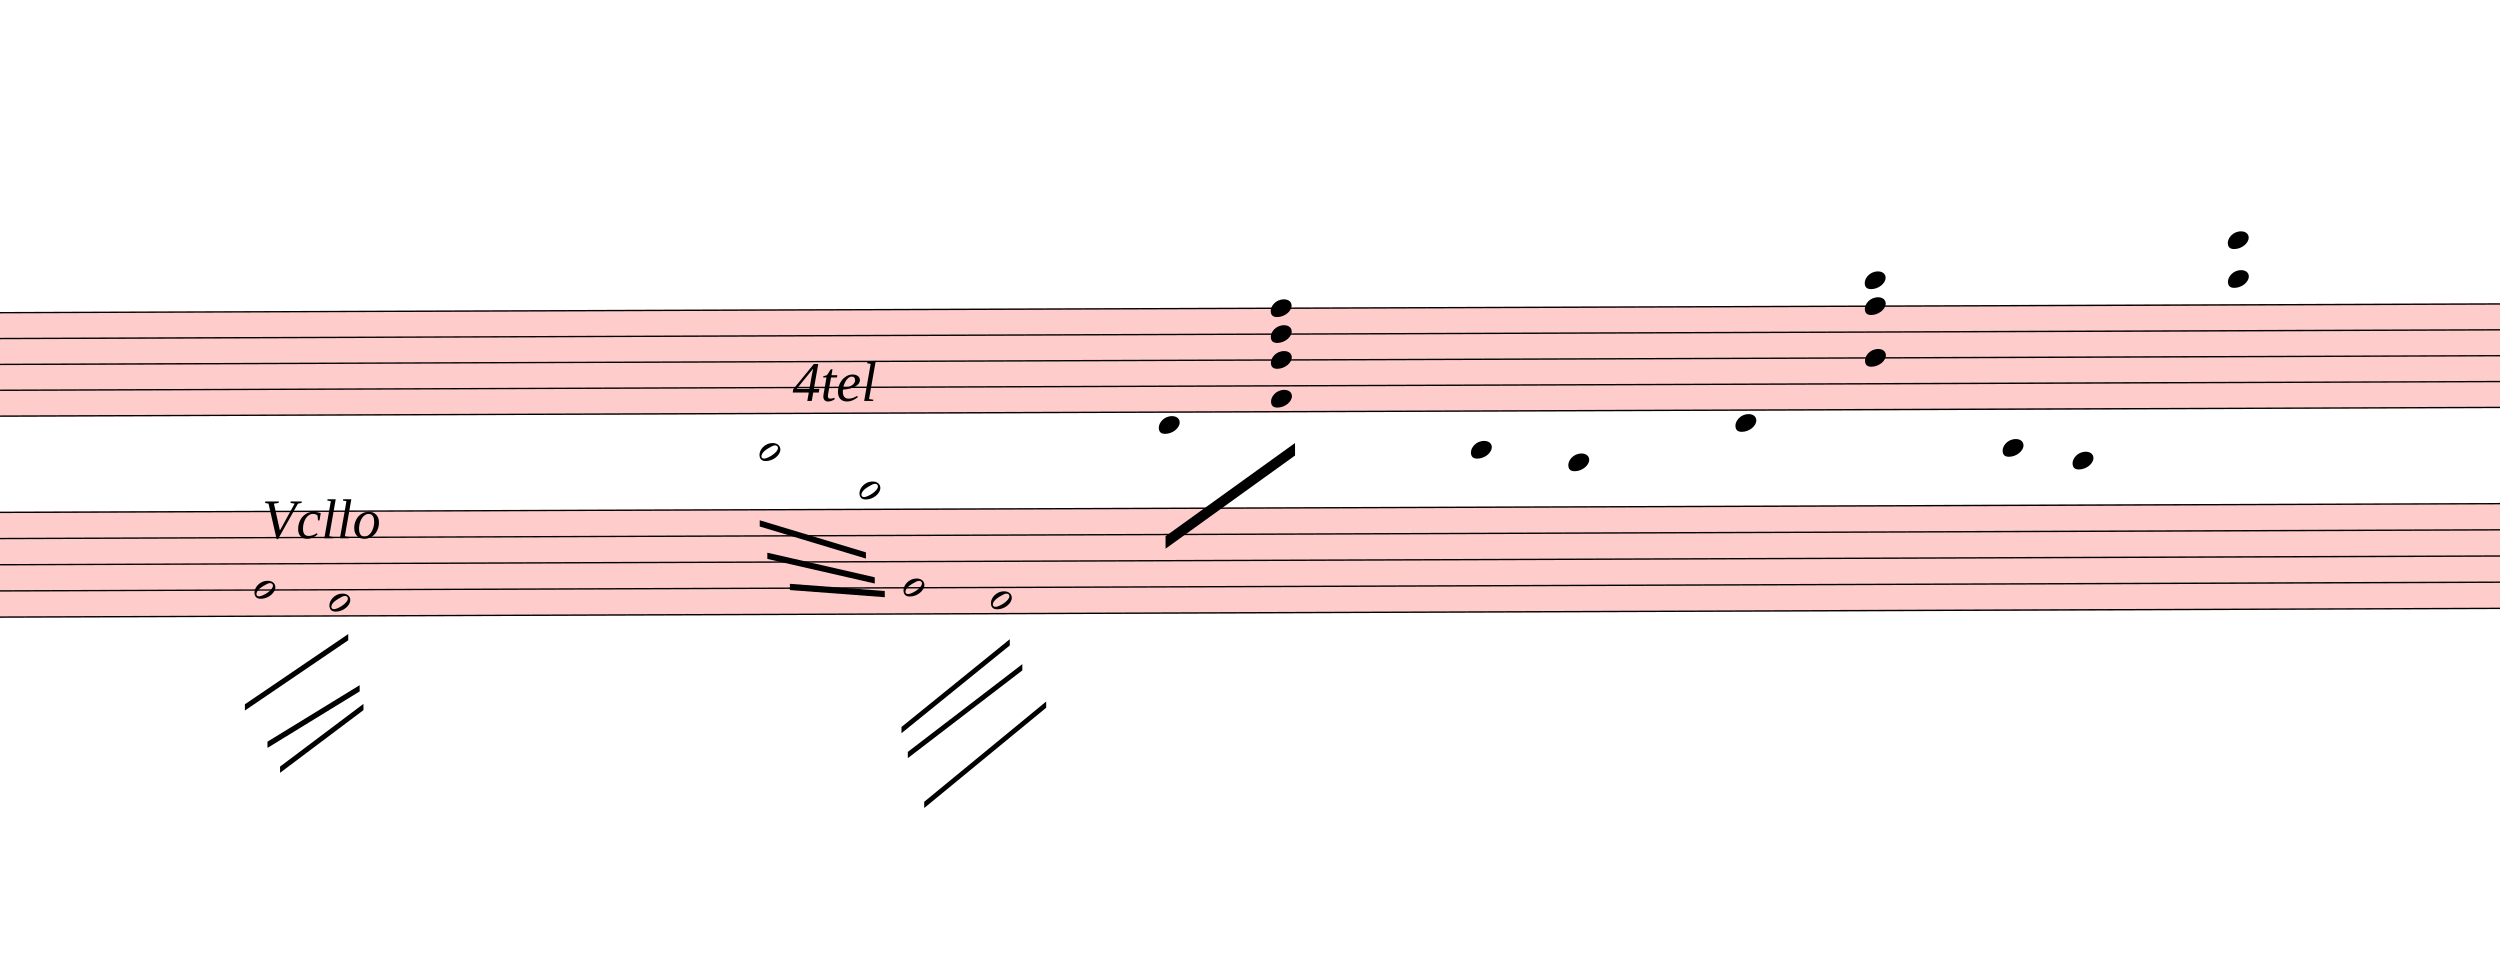
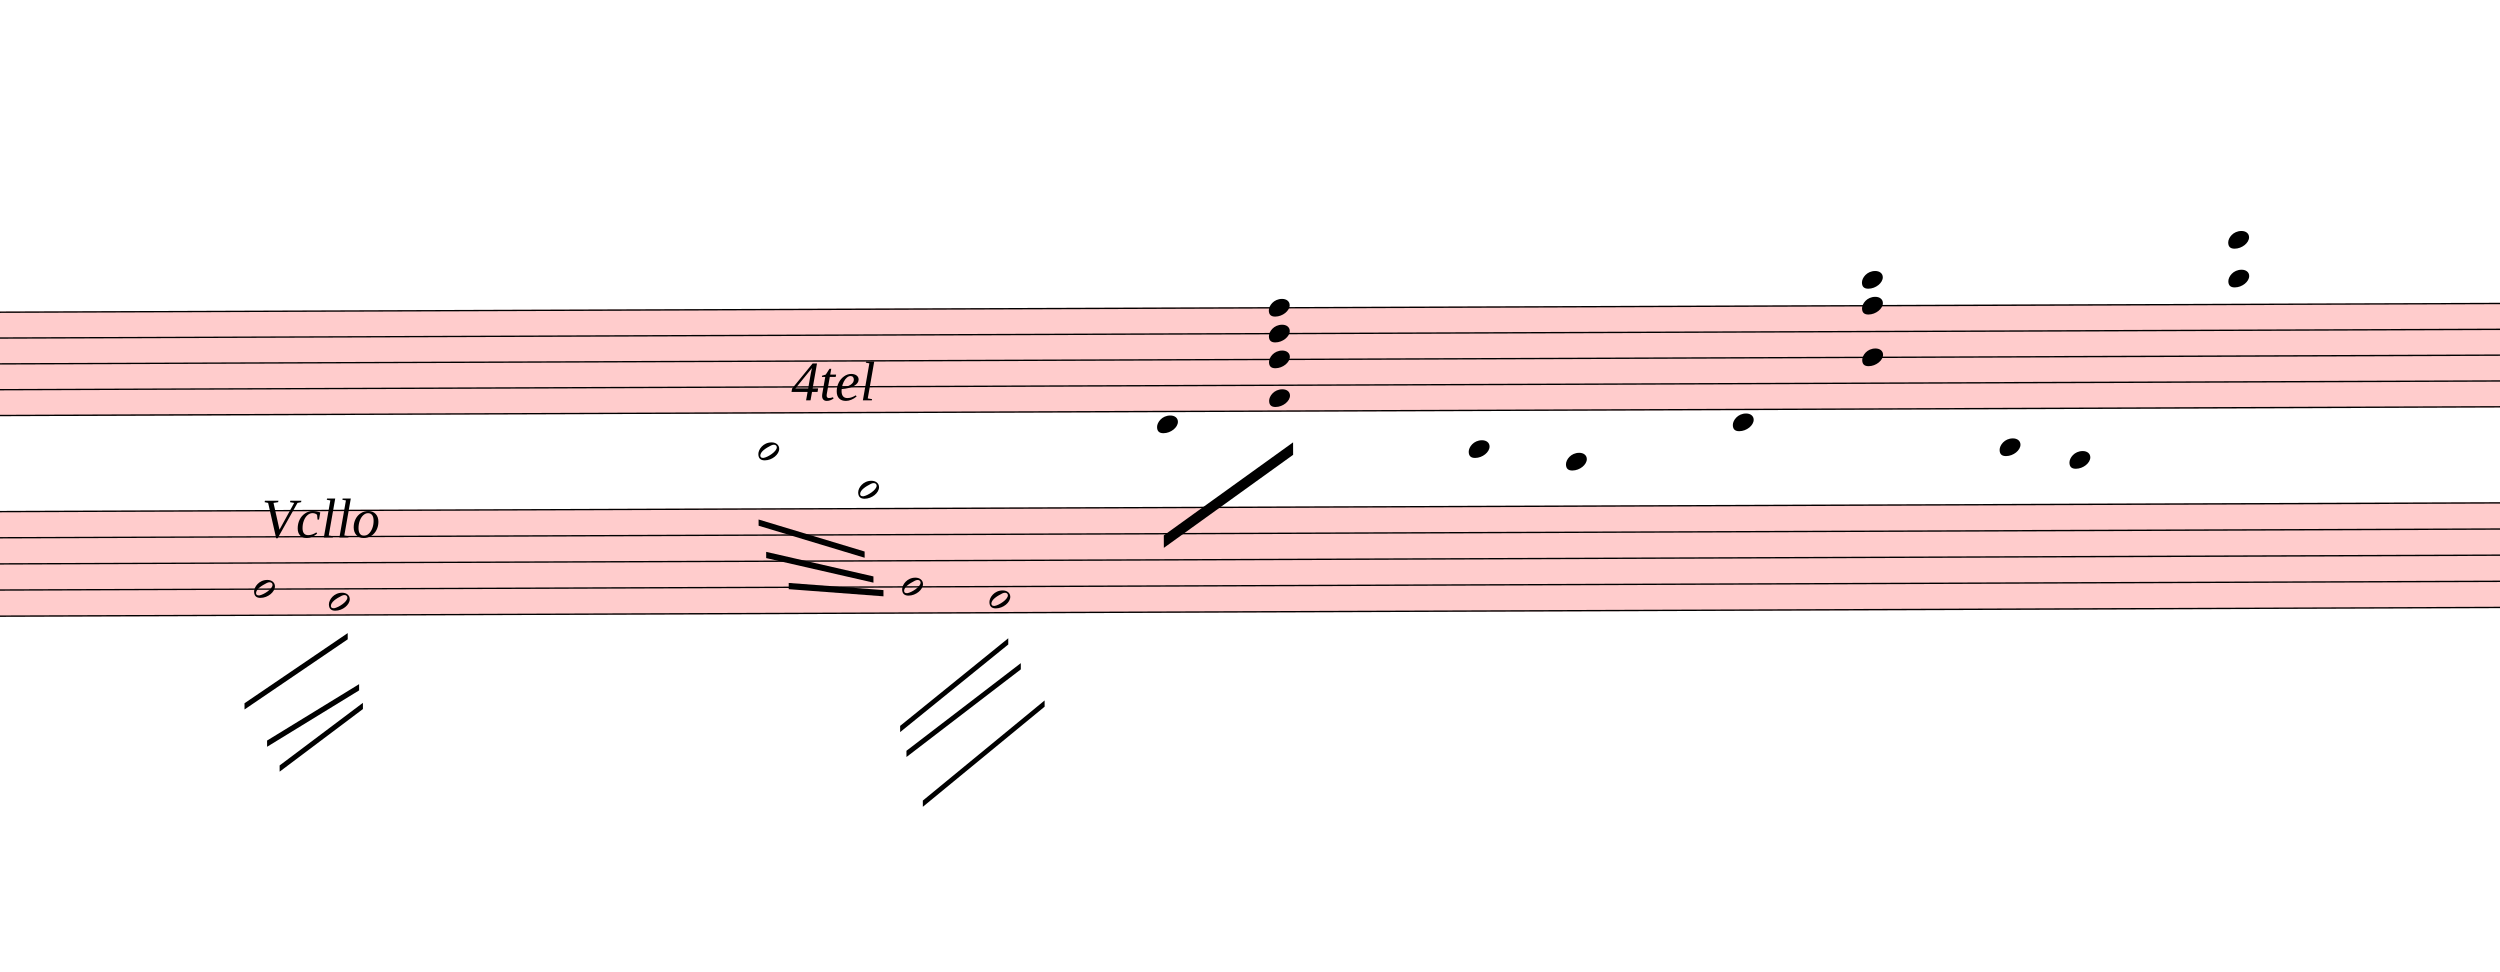
- <svg xmlns="http://www.w3.org/2000/svg" viewBox="3330 5730.75 18027 7016.25" version="1.1" overflow="visible">
+ <svg xmlns="http://www.w3.org/2000/svg" viewBox="3330 5730.75 18054 7016.25" version="1.1" overflow="visible">
  <defs>
    <style type="text/css">
    /* .staff * {
      fill: #000;
      stroke: #000;
    }

    .deletionBack {
      fill: #00000033;
    } */
  </style>
    <symbol id="sym_notehead_half" viewBox="0 0 1000 1000" overflow="inherit">
      <path transform="scale(1,-1)" d="M278 64c0 22 -17 39 -43 39c-12 0 -26 -3 -41 -10c-85 -43 -165 -94 -165 -156c5 -25 15 -32 49 -32c67 11 200 95 200 159zM0 -36c0 68 73 174 200 174c66 0 114 -39 114 -97c0 -84 -106 -173 -218 -173c-64 0 -96 32 -96 96z" />
    </symbol>
    <symbol id="sym_notehead_quarter" viewBox="0 0 1000 1000" overflow="inherit">
      <path transform="scale(1,-1)" d="M0 -39c0 68 73 172 200 172c66 0 114 -37 114 -95c0 -84 -106 -171 -218 -171c-64 0 -96 30 -96 94z" />
    </symbol>
  </defs>
  <g class="rastrums">
    <g class="rastrum" data-id="rfb55d964-172a-4fa0-af59-059d1ea6ba01" style="transform: rotate(-0.2deg); transform-origin: 2925px 7992px;">
      <g class="rastrum bounding-box" data-id="bbox-rfb55d964-172a-4fa0-af59-059d1ea6ba01">
        <rect x="2925" y="7992" width="22914" height="756" fill="#ff000033" />
      </g>
      <path d="M2925 7997 L25839 7997" stroke-width="10" stroke="black" />
      <path d="M2925 8183.5 L25839 8183.5" stroke-width="10" stroke="black" />
      <path d="M2925 8370 L25839 8370" stroke-width="10" stroke="black" />
      <path d="M2925 8556.5 L25839 8556.5" stroke-width="10" stroke="black" />
      <path d="M2925 8743 L25839 8743" stroke-width="10" stroke="black" />
    </g>
    <g class="rastrum" data-id="r5409af3f-ff8f-4066-a46b-65e62c83ece6" style="transform: rotate(-0.2deg); transform-origin: 2880px 9432px;">
      <g class="rastrum bounding-box" data-id="bbox-r5409af3f-ff8f-4066-a46b-65e62c83ece6">
        <rect x="2880" y="9432" width="22950" height="765" fill="#ff000033" />
      </g>
      <path d="M2880 9437 L25830 9437" stroke-width="10" stroke="black" />
      <path d="M2880 9625.75 L25830 9625.75" stroke-width="10" stroke="black" />
      <path d="M2880 9814.5 L25830 9814.5" stroke-width="10" stroke="black" />
      <path d="M2880 10003.25 L25830 10003.25" stroke-width="10" stroke="black" />
      <path d="M2880 10192 L25830 10192" stroke-width="10" stroke="black" />
    </g>
  </g>
  <g class="draft" data-label="3" data-id="dd01021f4-7370-4f2f-ad0e-181035784911">
    <g class="system" data-id="s0d0bbdbf-f1f4-4723-ac25-526e195a3212">
      <g class="staff" data-n="1" data-rastrum="rfb55d964-172a-4fa0-af59-059d1ea6ba01" style="transform: rotate(-0.2deg); transform-origin: 2925px 7992px;">
        <g class="note" data-id="d9132e0d9-f08f-432b-8077-97b5b01b615c" data-stem.dir="down">
          <g class="notehead">
            <use href="#sym_notehead_half" height="480px" width="480px" x="8775" y="9022.75" />
          </g>
          <g class="ledgerLines below">
            <path d="M8736 8929.5 L8964 8929.5" stroke-width="18" />
          </g>
          <g class="stem">
            <path d="M8775 9022.75 L8775 9489" stroke-width="14" />
          </g>
        </g>
        <g class="note" data-id="dec8adc26-c7df-419f-adab-a78aa41a5b27" data-stem.dir="down">
          <g class="notehead">
            <use href="#sym_notehead_half" height="480px" width="480px" x="9495" y="9302.5" />
          </g>
          <g class="ledgerLines below">
            <path d="M9456 9302.5 L9684 9302.5" stroke-width="18" />
            <path d="M9456 9116 L9684 9116" stroke-width="18" />
            <path d="M9456 8929.5 L9684 8929.5" stroke-width="18" />
          </g>
          <g class="stem">
            <path d="M9495 9302.5 L9495 9768.75" stroke-width="14" />
          </g>
        </g>
        <g class="note" data-id="d067b8380-28f2-43a5-8d14-ab07506eb298" data-stem.dir="down">
          <g class="notehead">
            <use href="#sym_notehead_quarter" height="480px" width="480px" x="11655" y="8836.25" />
          </g>
          <g class="ledgerLines below" />
          <g class="stem">
            <path d="M11655 8836.25 L11655 9768.75" stroke-width="14" />
          </g>
        </g>
        <g class="note" data-id="d5fd17eb9-6c1b-46d1-beb0-dc04567e7427" data-stem.dir="down">
          <g class="notehead">
            <use href="#sym_notehead_quarter" height="480px" width="480px" x="13905" y="9022.75" />
          </g>
          <g class="ledgerLines below">
            <path d="M13866 8929.5 L14094 8929.5" stroke-width="18" />
          </g>
          <g class="stem">
            <path d="M13905 9022.75 L13905 9116" stroke-width="14" />
          </g>
        </g>
        <g class="note" data-id="dd89f8101-4cc2-4248-bbb1-650571a0b705" data-stem.dir="down">
          <g class="notehead">
            <use href="#sym_notehead_quarter" height="480px" width="480px" x="14607" y="9116" />
          </g>
          <g class="ledgerLines below">
            <path d="M14568 9116 L14796 9116" stroke-width="18" />
            <path d="M14568 8929.5 L14796 8929.5" stroke-width="18" />
          </g>
          <g class="stem">
            <path d="M14607 9116 L14607 9209.25" stroke-width="14" />
          </g>
        </g>
        <g class="note" data-id="d2a1500b5-3775-4f0a-88b7-feb295fe7702" data-stem.dir="down">
          <g class="notehead">
            <use href="#sym_notehead_quarter" height="480px" width="480px" x="15813" y="8836.25" />
          </g>
          <g class="ledgerLines below" />
          <g class="stem">
            <path d="M15813 8836.25 L15813 8929.5" stroke-width="14" />
          </g>
        </g>
        <g class="note" data-id="d5a77e169-7dc5-47de-aee0-00f864f4e4a6" data-stem.dir="down">
          <g class="notehead">
            <use href="#sym_notehead_quarter" height="480px" width="480px" x="17739" y="9022.75" />
          </g>
          <g class="ledgerLines below">
            <path d="M17700 8929.5 L17928 8929.5" stroke-width="18" />
          </g>
          <g class="stem">
            <path d="M17739 9022.75 L17739 9302.5" stroke-width="14" />
          </g>
        </g>
        <g class="note" data-id="dabc8b2cb-9a0f-4c4c-9b4b-00eff3220425" data-stem.dir="down">
          <g class="notehead">
            <use href="#sym_notehead_quarter" height="480px" width="480px" x="18243" y="9116" />
          </g>
          <g class="ledgerLines below">
            <path d="M18204 9116 L18432 9116" stroke-width="18" />
            <path d="M18204 8929.5 L18432 8929.5" stroke-width="18" />
          </g>
          <g class="stem">
            <path d="M18243 9116 L18243 9209.25" stroke-width="14" />
          </g>
        </g>
        <g class="chord" data-id="d8534accc-b373-4651-8520-9645b6b6739b" data-stem.dir="down">
          <g class="notehead">
            <use href="#sym_notehead_quarter" height="480px" width="480px" x="12465" y="7997" />
          </g>
          <g class="notehead">
            <use href="#sym_notehead_quarter" height="480px" width="480px" x="12465" y="8183.5" />
          </g>
          <g class="notehead">
            <use href="#sym_notehead_quarter" height="480px" width="480px" x="12465" y="8370" />
          </g>
          <g class="notehead">
            <use href="#sym_notehead_quarter" height="480px" width="480px" x="12465" y="8649.75" />
          </g>
          <g class="stem">
            <path d="M12465 7997 L12465 9395.75" stroke-width="14" />
          </g>
        </g>
        <g class="chord" data-id="d5cbb099d-fc2d-449d-af8d-aaac754961b3" data-stem.dir="down">
          <g class="notehead">
            <use href="#sym_notehead_quarter" height="480px" width="480px" x="16749" y="7810.5" />
          </g>
          <g class="notehead">
            <use href="#sym_notehead_quarter" height="480px" width="480px" x="16749" y="7997" />
          </g>
          <g class="notehead">
            <use href="#sym_notehead_quarter" height="480px" width="480px" x="16749" y="8370" />
          </g>
          <g class="ledgerLines above">
            <path d="M16710 7810.5 L16938 7810.5" stroke-width="18" />
          </g>
          <g class="stem">
            <path d="M16749 7810.5 L16749 8556.5" stroke-width="14" />
          </g>
        </g>
        <g class="chord" data-id="d743504de-2d08-403c-9d11-1482476b11b1" data-stem.dir="down">
          <g class="notehead">
-             <use href="#sym_notehead_quarter" height="480px" width="480px" x="19368" y="7530.75" />
-           </g>
-           <g class="notehead">
-             <use href="#sym_notehead_quarter" height="480px" width="480px" x="19368" y="7810.5" />
+             <use href="#sym_notehead_quarter" height="480px" width="480px" x="19395" y="7530.75" />
+           </g>
+           <g class="notehead">
+             <use href="#sym_notehead_quarter" height="480px" width="480px" x="19395" y="7810.5" />
          </g>
          <g class="ledgerLines above">
-             <path d="M19329 7810.5 L19557 7810.5" stroke-width="18" />
-             <path d="M19329 7624 L19557 7624" stroke-width="18" />
-           </g>
-           <g class="stem">
-             <path d="M19368 7530.75 L19368 7997" stroke-width="14" />
+             <path d="M19356 7810.5 L19584 7810.5" stroke-width="18" />
+             <path d="M19356 7624 L19584 7624" stroke-width="18" />
+           </g>
+           <g class="stem">
+             <path d="M19395 7530.75 L19395 8836.25" stroke-width="14" />
          </g>
        </g>
      </g>
      <g class="staff" data-n="2" data-rastrum="r5409af3f-ff8f-4066-a46b-65e62c83ece6" style="transform: rotate(-0.2deg); transform-origin: 2880px 9432px;">
        <g class="note" data-id="d22c8f664-de49-4dcd-8cea-21d81f89f7d8" data-stem.dir="down">
          <g class="notehead">
            <use href="#sym_notehead_half" height="480px" width="480px" x="5130" y="10003.25" />
          </g>
          <g class="stem">
            <path d="M5130 10003.25 L5130 10852.625" stroke-width="14" />
          </g>
        </g>
        <g class="note" data-id="d6771c9cd-93ef-437d-aa10-99b8fb24dced" data-stem.dir="down">
          <g class="notehead">
            <use href="#sym_notehead_half" height="480px" width="480px" x="5670" y="10097.625" />
          </g>
          <g class="stem">
            <path d="M5670 10097.625 L5670 10758.25" stroke-width="14" />
          </g>
        </g>
        <g class="note" data-id="d3de900cf-f9fb-416e-b80b-d5d42d2b39f4" data-stem.dir="down">
          <g class="notehead">
            <use href="#sym_notehead_half" height="480px" width="480px" x="9810" y="10003.25" />
          </g>
          <g class="stem">
            <path d="M9810 10003.25 L9810 10947" stroke-width="14" />
          </g>
        </g>
        <g class="note" data-id="d9e537504-909d-4b52-9b9d-0deb3b28936b" data-stem.dir="down">
          <g class="notehead">
            <use href="#sym_notehead_half" height="480px" width="480px" x="10440" y="10097.625" />
          </g>
          <g class="stem">
            <path d="M10440 10097.625 L10440 10663.875" stroke-width="14" />
          </g>
        </g>
      </g>
      <g class="barLine" data-id="d3d4be8ef-b12a-4571-bf09-a8f386a44093">
        <path d="M13383 7929 L13275 10683.9" stroke-width="27" />
      </g>
      <g class="barLine" data-id="d8aa7671b-4b28-42d1-b407-31473e9cde00">
        <path d="M17485.2 7851.6 L17088.3 10494.9" stroke-width="27" />
      </g>
      <g class="beam" data-id="b7286b591-6495-4bff-8519-872e75e6d2e6" style="transform: rotate(-0.2deg); transform-origin: 2925px 7992px;">
        <polygon points="12105,8568 12105,8568 12105,8658 12105,8658" stroke-opacity="1" fill-opacity="1" />
      </g>
      <g class="beam" data-id="be49170b0-72c0-4ec8-9312-db9250bf9658" style="transform: rotate(-0.2deg); transform-origin: 2925px 7992px;">
        <polygon points="15975,8568 15975,8568 15975,8658 15975,8658" stroke-opacity="1" fill-opacity="1" />
      </g>
      <g class="beam" data-id="d7c61275a-62f0-4935-9d59-2336cc6e33b6" style="transform: rotate(-0.2deg); transform-origin: 2925px 7992px;">
        <polygon points="11700.9,9638.1 12636.9,8969.4 12636.9,9059.4 11700.9,9728.1" stroke-opacity="1" fill-opacity="1" />
      </g>
      <g class="line fTrem" data-class="line fTrem" data-id="dad4fd090-32dd-4a0c-bc85-1191c50edf59" style="transform: rotate(-0.2deg); transform-origin: 2880px 9432px;">
        <polygon points="5058,10827 5805,10323 5805,10368 5058,10872" stroke-opacity="1" fill-opacity="1" />
      </g>
      <g class="line fTrem" data-class="line fTrem" data-id="d05c39b00-4e8e-4dce-b089-09710cb9e0cf" style="transform: rotate(-0.2deg); transform-origin: 2880px 9432px;">
        <polygon points="5220,11097 5886,10692 5886,10737 5220,11142" stroke-opacity="1" fill-opacity="1" />
      </g>
      <g class="line fTrem" data-class="line fTrem" data-id="d51c48bf7-816b-49cf-8635-badfb176070b" style="transform: rotate(-0.2deg); transform-origin: 2880px 9432px;">
        <polygon points="5310,11277 5913,10827 5913,10872 5310,11322" stroke-opacity="1" fill-opacity="1" />
      </g>
      <g class="line fTrem" data-class="line fTrem" data-id="d8e5bfcca-0dfd-4bfa-9864-f2ef58806694" style="transform: rotate(-0.2deg); transform-origin: 2925px 7992px;">
        <polygon points="8775,9513 9540,9747 9540,9792 8775,9558" stroke-opacity="1" fill-opacity="1" />
      </g>
      <g class="line fTrem" data-class="line fTrem" data-id="d64921b6b-d0bd-4a8d-b5b4-8ef480c8cef4" style="transform: rotate(-0.2deg); transform-origin: 2925px 7992px;">
        <polygon points="8829,9747 9603,9927 9603,9972 8829,9792" stroke-opacity="1" fill-opacity="1" />
      </g>
      <g class="line fTrem" data-class="line fTrem" data-id="d930dc6fe-8614-47a8-a960-1a5723adeae0" style="transform: rotate(-0.2deg); transform-origin: 2925px 7992px;">
        <polygon points="8991,9972 9675,10026 9675,10071 8991,10017" stroke-opacity="1" fill-opacity="1" />
      </g>
      <g class="line fTrem" data-class="line fTrem" data-id="d355be5a7-93fd-4766-9da9-bdae735e203f" style="transform: rotate(-0.2deg); transform-origin: 2880px 9432px;">
        <polygon points="9792,11007 10575,10377 10575,10422 9792,11052" stroke-opacity="1" fill-opacity="1" />
      </g>
      <g class="line fTrem" data-class="line fTrem" data-id="da3d30836-f3eb-42ba-98f7-fec35774d47a" style="transform: rotate(-0.2deg); transform-origin: 2880px 9432px;">
        <polygon points="9837,11187 10665,10557 10665,10602 9837,11232" stroke-opacity="1" fill-opacity="1" />
      </g>
      <g class="line fTrem" data-class="line fTrem" data-id="d4834fc18-f33e-40ae-b8b0-d11d96c4eb15" style="transform: rotate(-0.2deg); transform-origin: 2880px 9432px;">
        <polygon points="9954,11547 10836,10827 10836,10872 9954,11592" stroke-opacity="1" fill-opacity="1" />
      </g>
      <g class="dir" data-id="d83f01cf3-9d05-4e8a-9fba-594e3c216cd8" data-class="dir" id="d83f01cf3-9d05-4e8a-9fba-594e3c216cd8" style="font-style: italic;">
        <text x="9045" y="8622" text-anchor="start" font-size="0px" textLength="1260px">
          <tspan font-size="405px">4tel</tspan>
        </text>
      </g>
      <g class="dir" data-id="d9604cf92-abfb-4498-bc3d-ba2d569a360c" data-class="dir" id="d9604cf92-abfb-4498-bc3d-ba2d569a360c" style="font-style: italic;">
        <text x="5220" y="9612" text-anchor="start" font-size="0px" textLength="1530px">
          <tspan font-size="405px">Vcllo</tspan>
        </text>
      </g>
    </g>
    <g class="deletions" />
  </g>
</svg>
